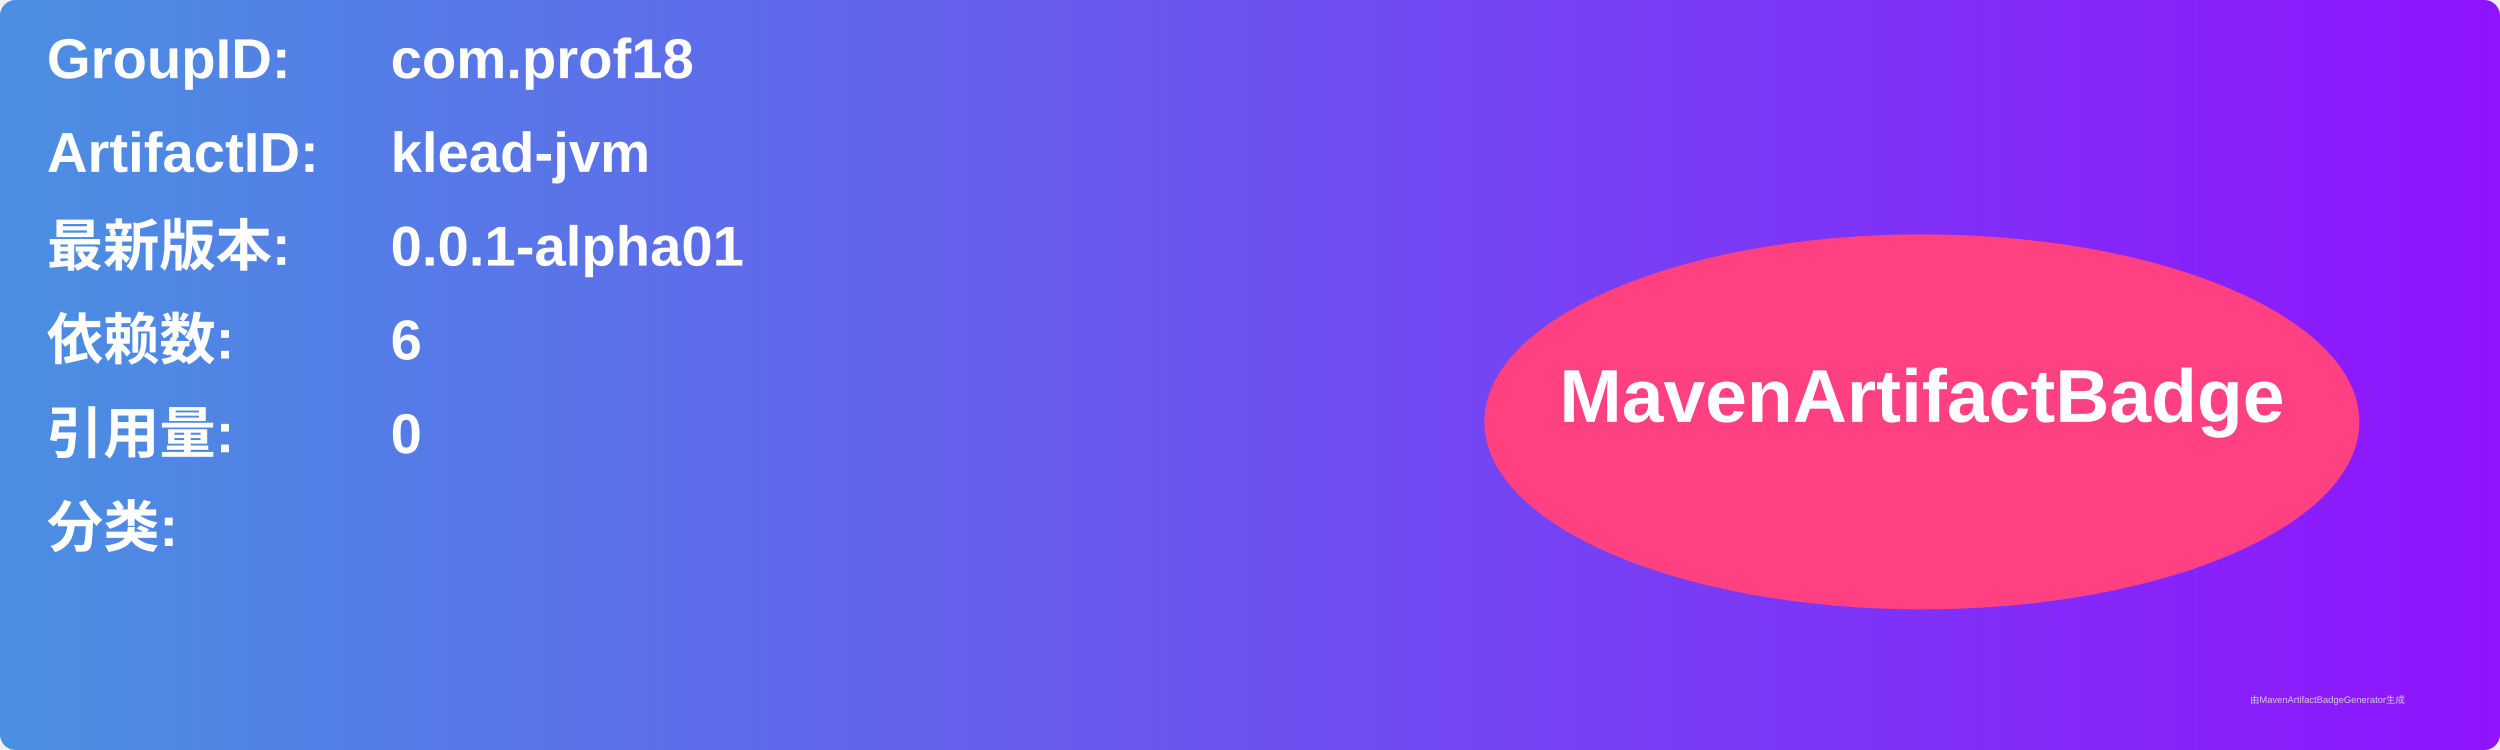
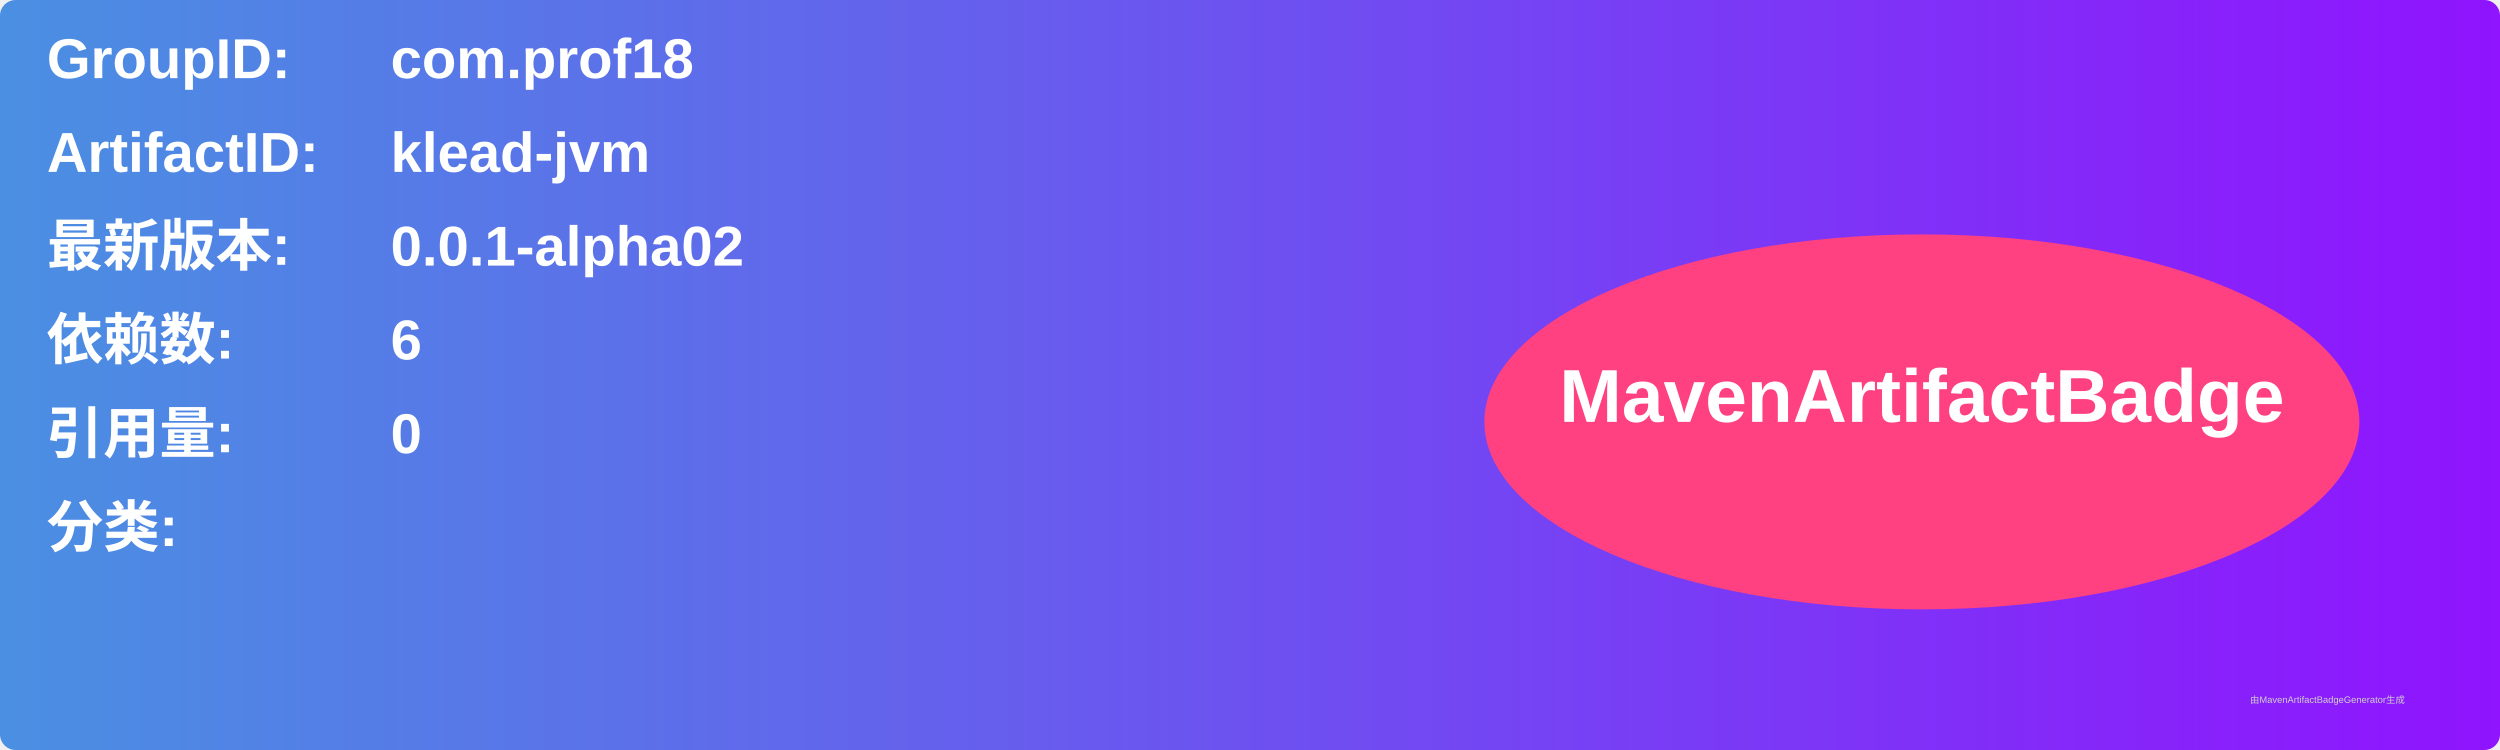
<svg xmlns="http://www.w3.org/2000/svg" width="800" height="240" viewBox="0 0 800 240">
  <linearGradient id="grad" x1="0%" y1="0%" x2="100%" y2="0%">
    <stop offset="0%" stop-color="#4a90e2" />
    <stop offset="100%" stop-color="#9013fe" />
  </linearGradient>
  <rect width="100%" height="100%" rx="5" ry="5" fill="url(#grad)" />
  <g transform="translate(15, 15)">
    <text x="0" y="10" font-family="Arial" font-size="18" fill="white" font-weight="bold" width="260">GroupID:</text>
    <text x="110" y="10" font-family="Arial" font-size="18" fill="white" font-weight="bold" width="460">com.prof18</text>
    <text x="0" y="40" font-family="Arial" font-size="18" fill="white" font-weight="bold" width="260">ArtifactID:</text>
    <text x="110" y="40" font-family="Arial" font-size="18" fill="white" font-weight="bold" width="460">klead-jvm</text>
    <text x="0" y="70" font-family="Arial" font-size="18" fill="white" font-weight="bold">最新版本:</text>
    <text x="110" y="70" font-family="Arial" font-size="18" fill="white" font-weight="bold">
-       <tspan font-weight="bold">0.0.1-alpha01</tspan>
+       <tspan font-weight="bold">0.0.1-alpha02</tspan>
    </text>
    <text x="0" y="100" font-family="Arial" font-size="18" fill="white" font-weight="bold">依赖数: </text>
    <text x="110" y="100" font-family="Arial" font-size="18" fill="white">
      <tspan font-weight="bold">6</tspan>
    </text>
    <text x="0" y="130" font-family="Arial" font-size="18" fill="white" font-weight="bold">引用量: </text>
    <text x="110" y="130" font-family="Arial" font-size="18" fill="white">
      <tspan font-weight="bold">0</tspan>
    </text>
    <text x="0" y="160" font-family="Arial" font-size="18" fill="white" font-weight="bold">分类:</text>
    <text x="10" y="190" font-family="Arial" font-size="10" fill="white">
      <tspan font-weight="bold" />
    </text>
    <ellipse cx="600" cy="120" rx="140" ry="60" fill="#ff4081" />
    <text x="600" y="120" text-anchor="middle" font-family="Arial" font-size="24" fill="white" font-weight="bold">MavenArtifactBadge</text>
  </g>
  <text x="720" y="225" font-family="Arial" font-size="3" fill="#d0d0d0">由MavenArtifactBadgeGenerator生成</text>
</svg>
